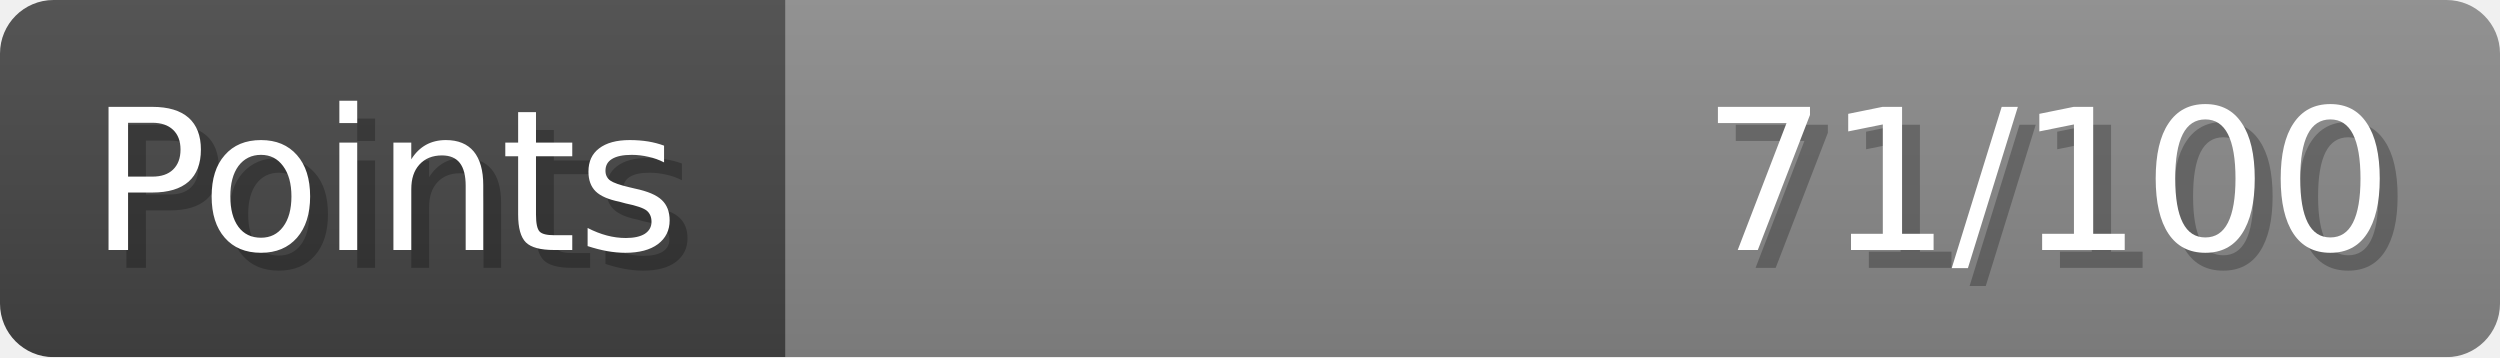
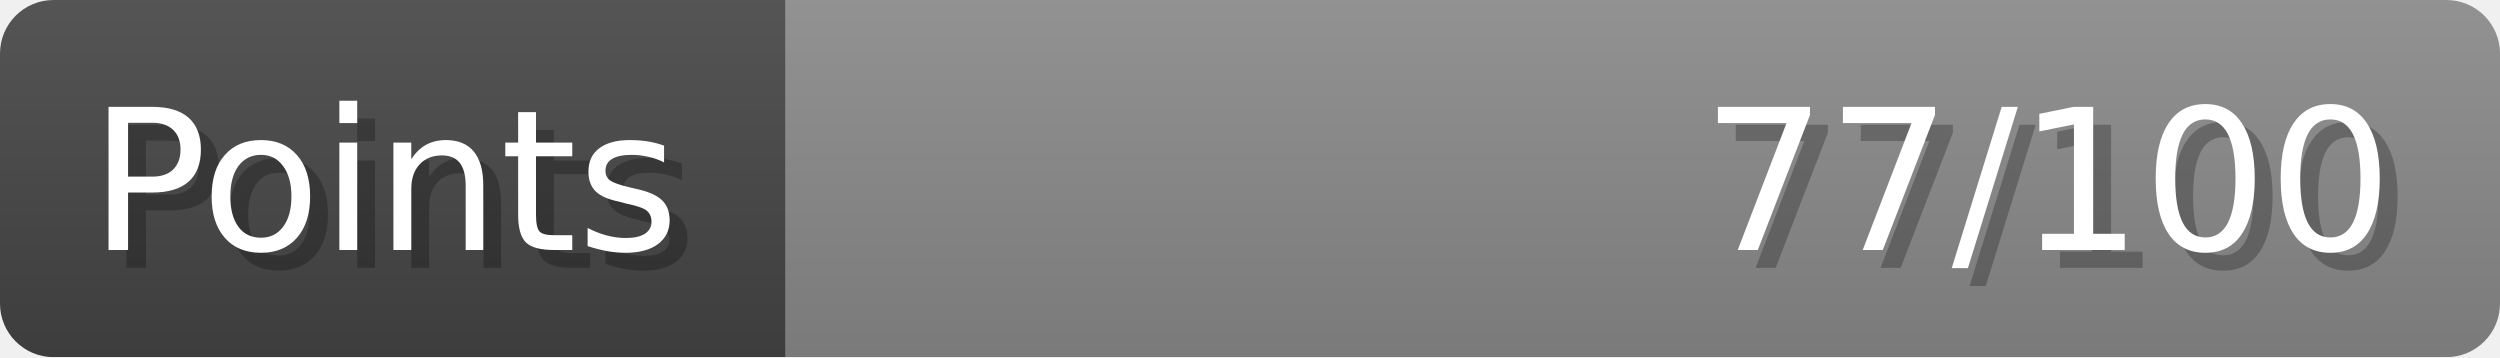
- <svg xmlns="http://www.w3.org/2000/svg" width="140px" height="20px" role="img" aria-label="Points: 71/100">
+ <svg xmlns="http://www.w3.org/2000/svg" width="140px" height="20px" role="img" aria-label="Points: 77/100">
  <linearGradient id="a" x2="0" y2="100%">
    <stop offset="0" stop-opacity=".1" stop-color="#EEE" />
    <stop offset="1" stop-opacity=".1" />
  </linearGradient>
  <mask id="m">
    <rect width="100%" height="100%" rx="3" fill="#FFF" />
  </mask>
  <g mask="url(#m)">
    <rect x="0" y="0" width="44" height="20" fill="#444" />
    <svg x="44" y="0" width="96" height="20">
      <rect width="100%" height="100%" fill="#888888" />
      <rect width="0%" height="100%" fill="#33CC11" transform="">
-         <animate attributeName="width" begin="0.5s" dur="600ms" from="0%" to="71%" repeatCount="1" fill="freeze" calcMode="spline" keyTimes="0; 1" keySplines="0.3, 0.61, 0.355, 1" />
+         <animate attributeName="width" begin="0.5s" dur="600ms" from="0%" to="77%" repeatCount="1" fill="freeze" calcMode="spline" keyTimes="0; 1" keySplines="0.3, 0.61, 0.355, 1" />
      </rect>
    </svg>
    <rect width="140" height="20" fill="url(#a)" />
  </g>
  <g aria-hidden="true" font-size="11" font-family="Verdana, DejaVu Sans, sans-serif" fill="#FFFFFF">
    <text x="6" y="15" fill="#000" opacity="0.25">Points</text>
    <text x="5" y="14">Points</text>
-     <text x="135" y="15" fill="#000" opacity="0.25" text-anchor="end">71/100</text>
-     <text x="134" y="14" text-anchor="end">71/100</text>
+     <text x="135" y="15" fill="#000" opacity="0.25" text-anchor="end">77/100</text>
+     <text x="134" y="14" text-anchor="end">77/100</text>
  </g>
</svg>
